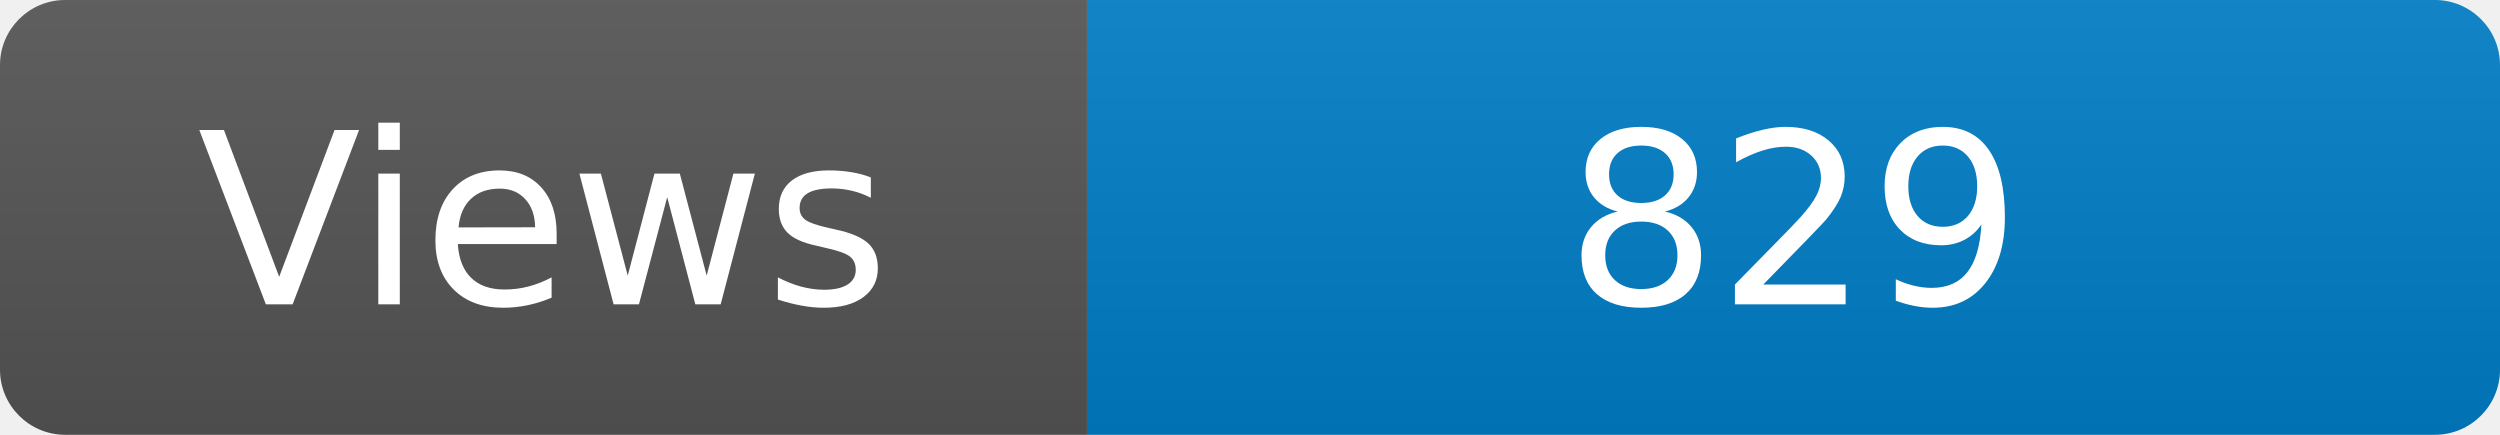
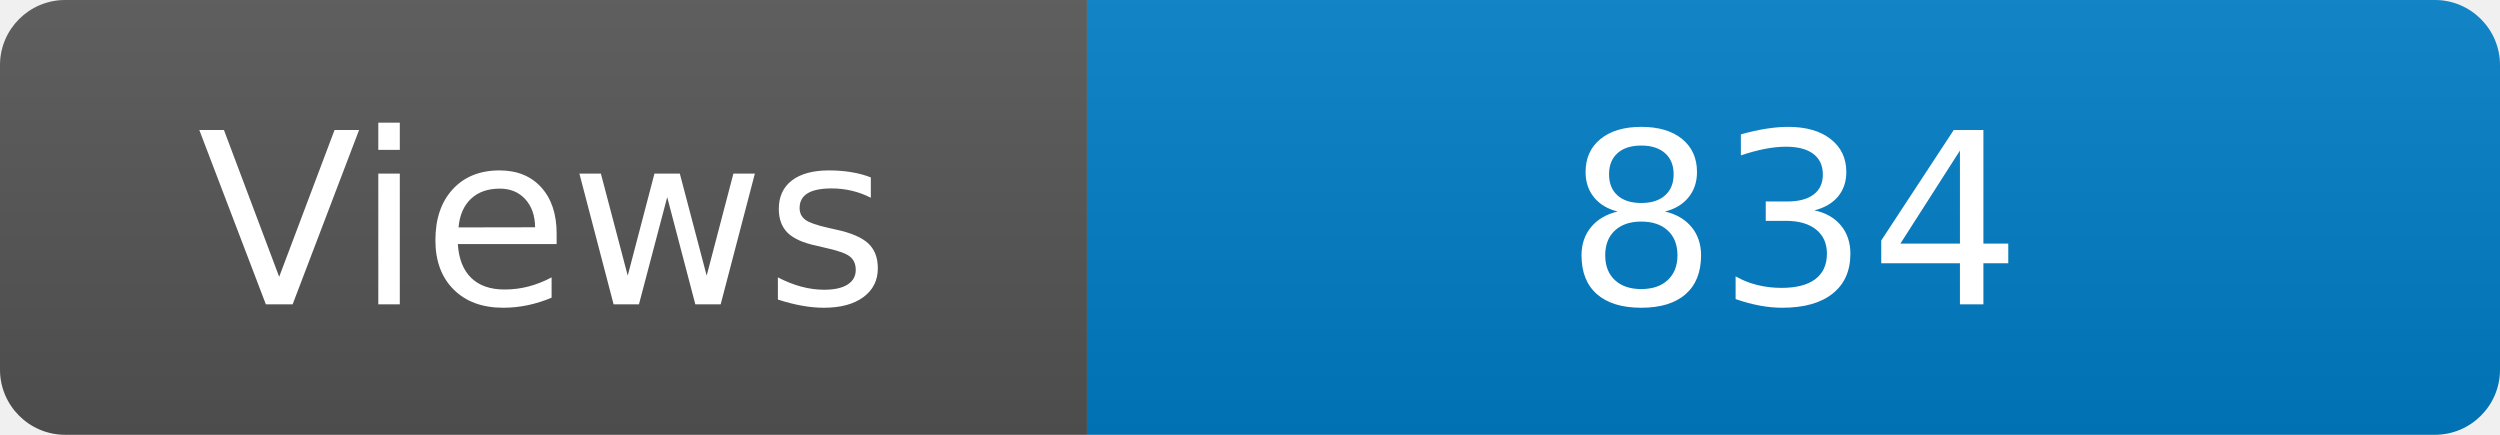
<svg xmlns="http://www.w3.org/2000/svg" width="115" height="20" role="img" aria-label="Maintained?: yes">
  <linearGradient id="s" x2="0" y2="100%">
    <stop offset="0" stop-color="#bbb" stop-opacity=".1" />
    <stop offset="1" stop-opacity=".1" />
  </linearGradient>
  <clipPath id="r">
    <rect width="115" height="20" rx="3" fill="#fff" />
  </clipPath>
  <g clip-path="url(#r)">
    <rect width="50" height="20" fill="#555" />
    <rect x="50" width="160" height="20" fill="#007ec6" />
    <rect width="115" height="20" fill="url(#s)" />
  </g>
  <g fill="#fff" text-anchor="middle" font-family="Verdana,Geneva,DejaVu Sans,sans-serif" font-size="110">
    <text x="250" y="140" transform="scale(.1)" fill="#fff">Views</text>
-     <text x="825" y="140" transform="scale(.1)" fill="#fff">829</text>
+     <text x="825" y="140" transform="scale(.1)" fill="#fff">834</text>
  </g>
</svg>
